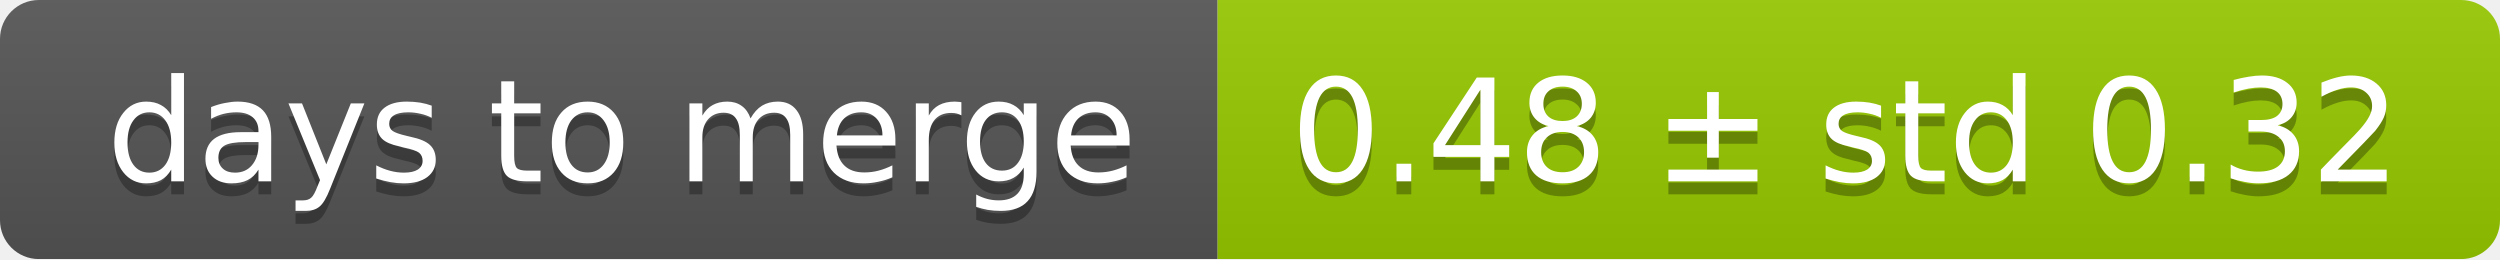
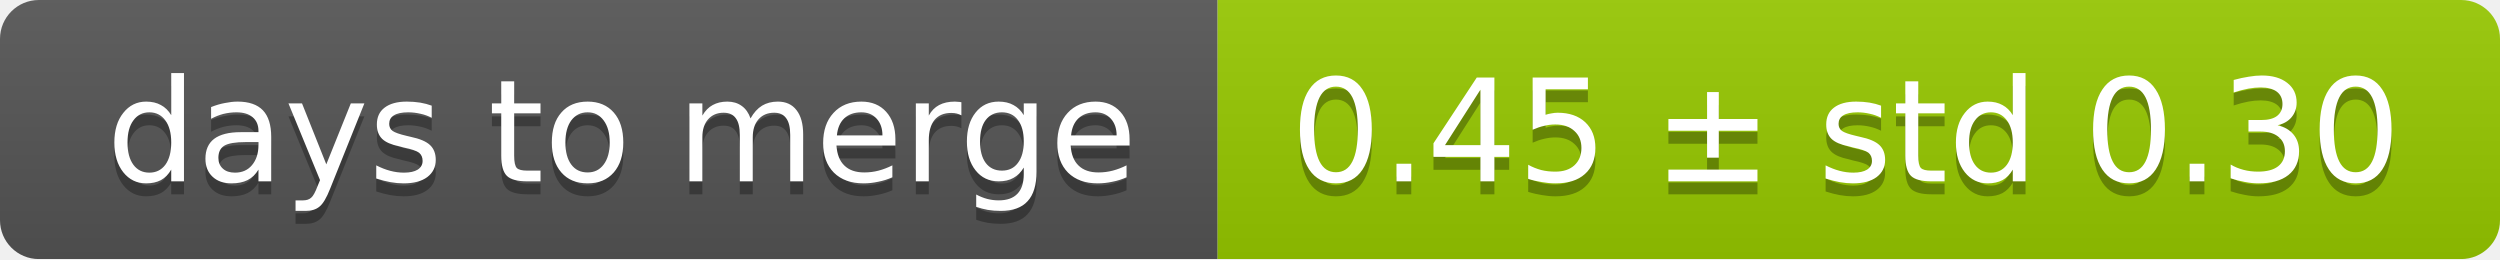
<svg xmlns="http://www.w3.org/2000/svg" width="193" height="20">
  <linearGradient id="smooth" x2="0" y2="100%">
    <stop offset="0" stop-color="#bbb" stop-opacity=".1" />
    <stop offset="1" stop-opacity=".1" />
  </linearGradient>
  <mask id="round">
    <rect width="193" height="20" rx="3" fill="#fff" />
  </mask>
  <g mask="url(#round)">
    <rect width="94" height="20" fill="#555" />
    <rect x="94" width="99" height="20" fill="#97ca00" />
    <rect width="193" height="20" fill="url(#smooth)" />
  </g>
  <g fill="#fff" text-anchor="middle" font-family="DejaVu Sans,Verdana,Geneva,sans-serif" font-size="11">
    <text x="48" y="15" fill="#010101" fill-opacity=".3">days to merge</text>
    <text x="48" y="14">days to merge</text>
-     <text x="142.5" y="15" fill="#010101" fill-opacity=".3">0.48 ± std 0.32</text>
-     <text x="142.5" y="14">0.48 ± std 0.32</text>
+     <text x="142.5" y="15" fill="#010101" fill-opacity=".3">0.45 ± std 0.30</text>
+     <text x="142.5" y="14">0.45 ± std 0.30</text>
  </g>
</svg>
